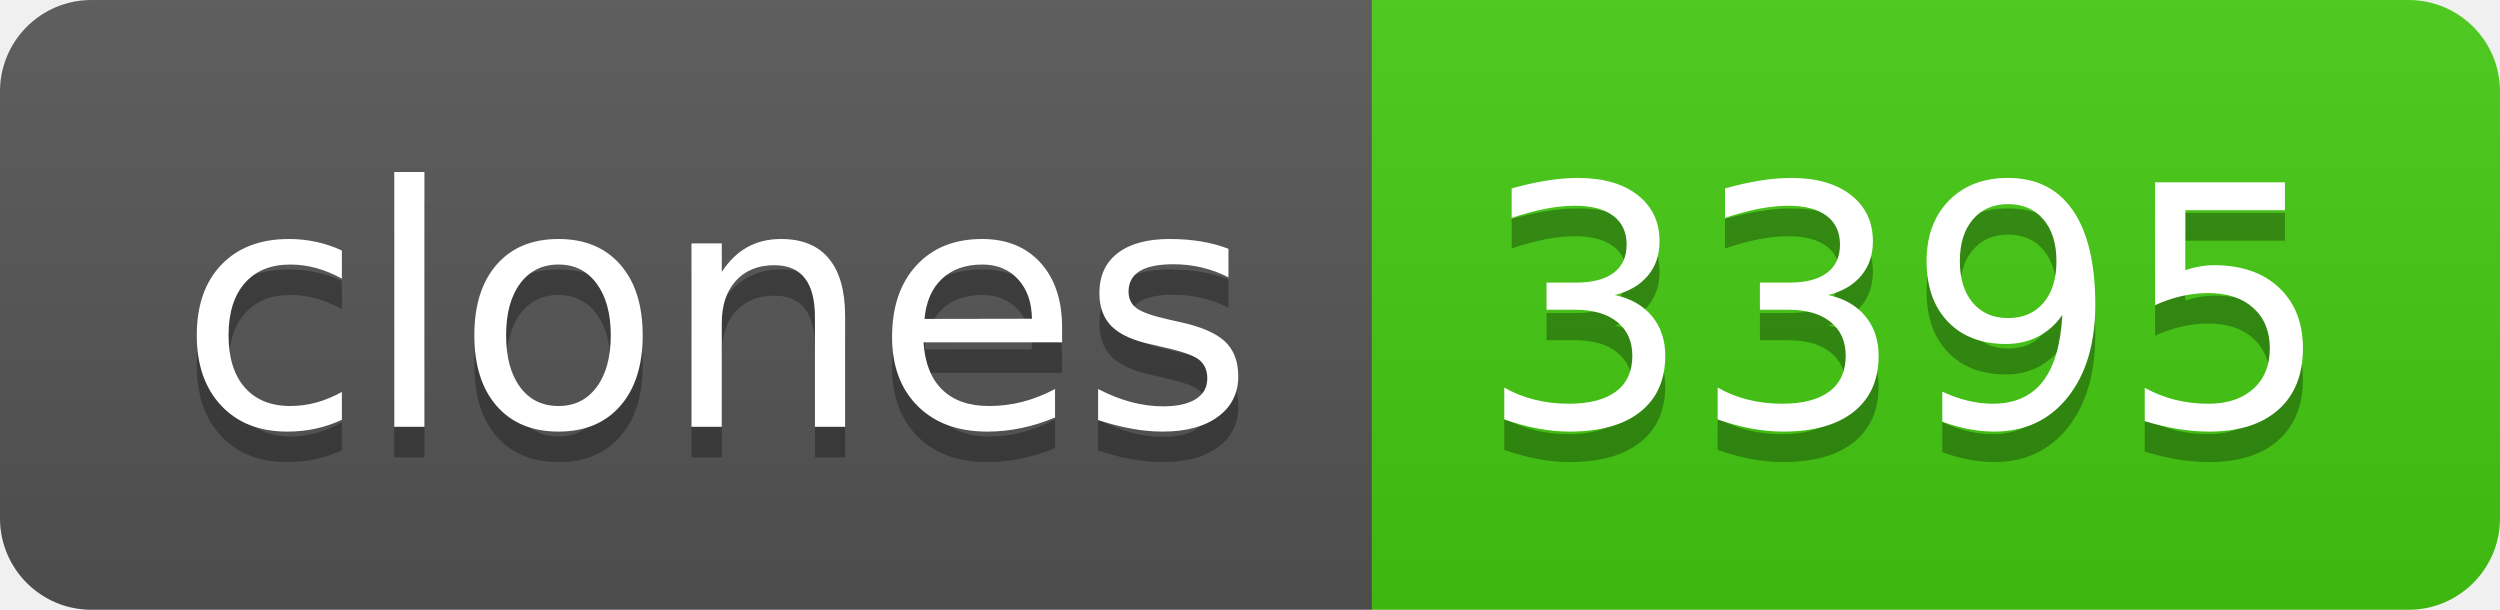
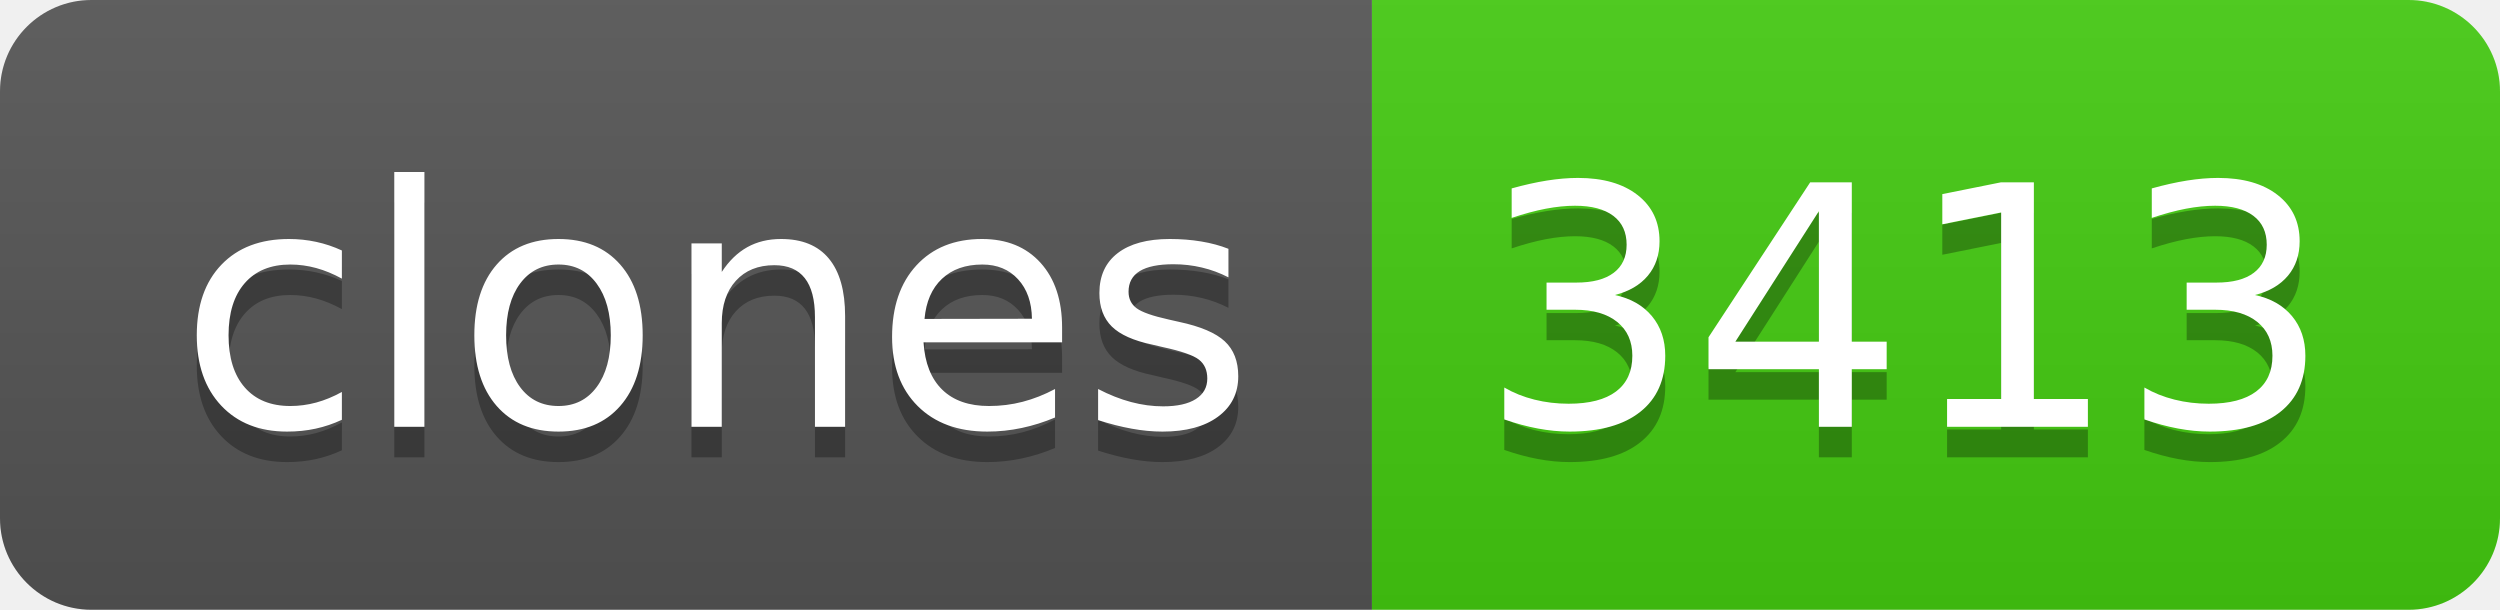
- <svg xmlns="http://www.w3.org/2000/svg" width="82" height="20" role="img" aria-label="clones: 3395">
+ <svg xmlns="http://www.w3.org/2000/svg" width="82" height="20" role="img" aria-label="clones: 3413">
  <linearGradient id="s" x2="0" y2="100%">
    <stop offset="0" stop-color="#bbb" stop-opacity=".1" />
    <stop offset="1" stop-opacity=".1" />
  </linearGradient>
  <clipPath id="r">
    <rect width="82" height="20" rx="3" fill="#fff" />
  </clipPath>
  <g clip-path="url(#r)">
    <rect width="45" height="20" fill="#555" />
    <rect x="45" width="37" height="20" fill="#4c1" />
    <rect width="82" height="20" fill="url(#s)" />
  </g>
  <g fill="#fff" text-anchor="middle" font-family="Verdana,Geneva,DejaVu Sans,sans-serif" text-rendering="geometricPrecision" font-size="110">
    <text aria-hidden="true" x="235" y="150" fill="#010101" fill-opacity=".3" transform="scale(.1)" textLength="350">clones</text>
    <text x="235" y="140" transform="scale(.1)" fill="#fff" textLength="350">clones</text>
-     <text aria-hidden="true" x="625" y="150" fill="#010101" fill-opacity=".3" transform="scale(.1)" textLength="270">3395</text>
-     <text x="625" y="140" transform="scale(.1)" fill="#fff" textLength="270">3395</text>
+     <text aria-hidden="true" x="625" y="150" fill="#010101" fill-opacity=".3" transform="scale(.1)" textLength="270">3413</text>
+     <text x="625" y="140" transform="scale(.1)" fill="#fff" textLength="270">3413</text>
  </g>
</svg>
